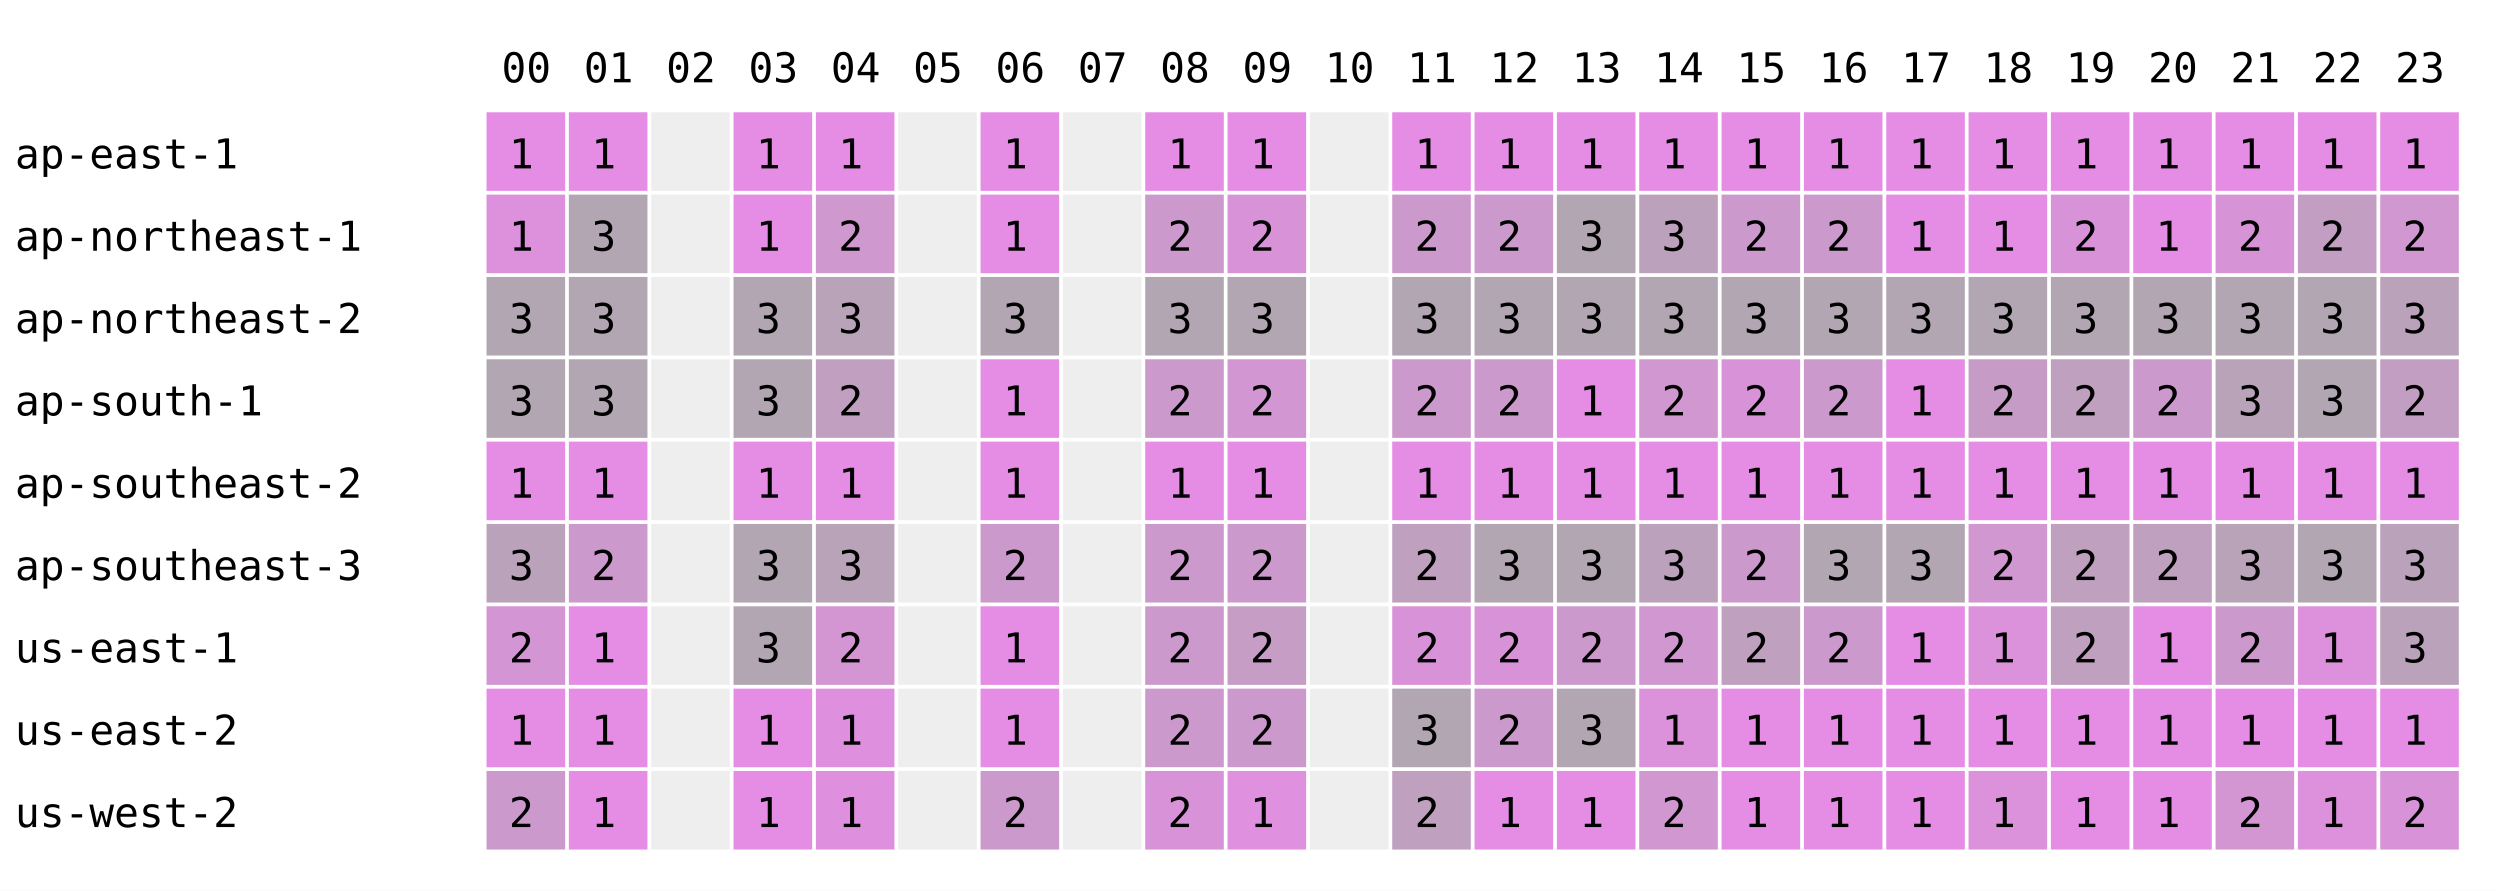
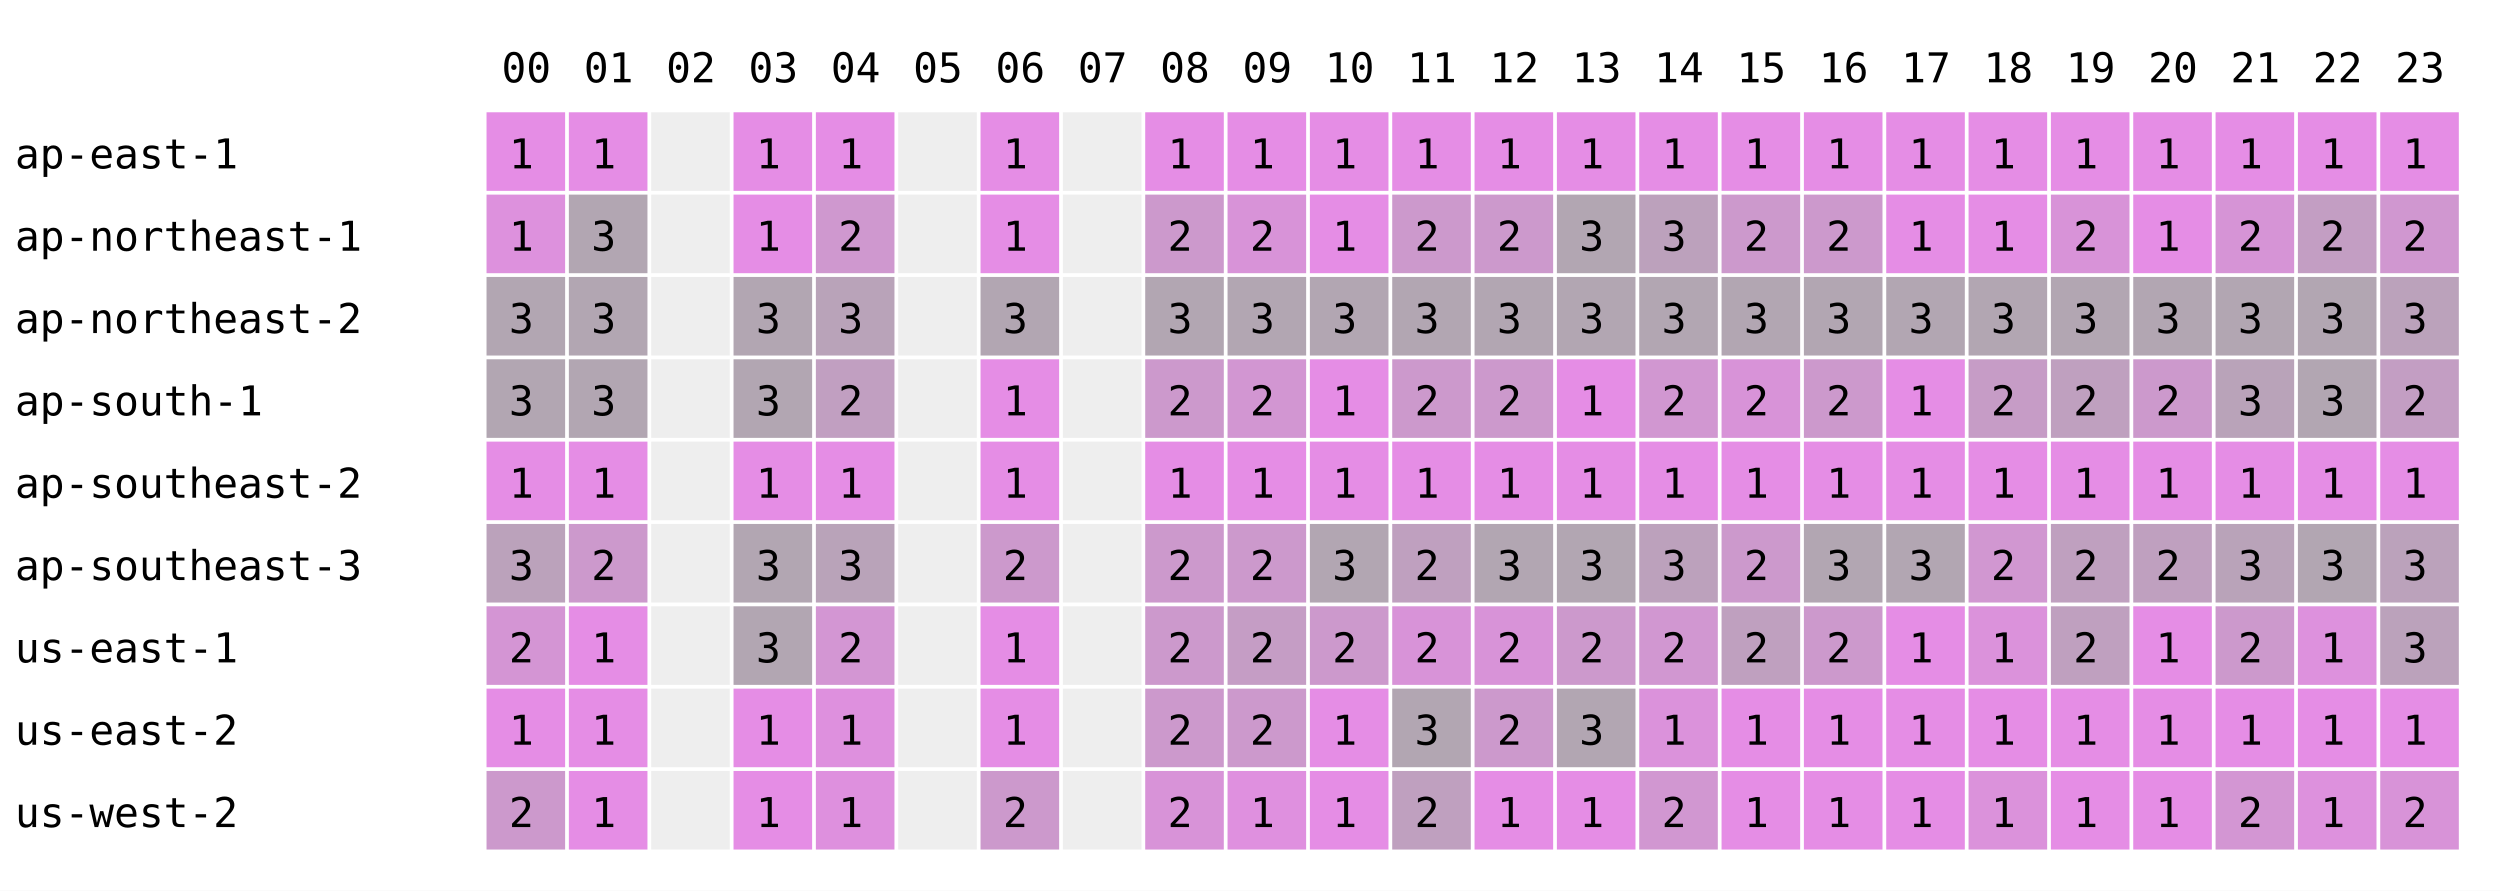
<svg xmlns="http://www.w3.org/2000/svg" width="668" height="238" font-family="monospace" font-size="11">
  <rect width="668" height="238" fill="white" />
  <text x="134" y="22">00</text>
  <text x="156" y="22">01</text>
  <text x="178" y="22">02</text>
  <text x="200" y="22">03</text>
  <text x="222" y="22">04</text>
  <text x="244" y="22">05</text>
  <text x="266" y="22">06</text>
  <text x="288" y="22">07</text>
  <text x="310" y="22">08</text>
  <text x="332" y="22">09</text>
  <text x="354" y="22">10</text>
  <text x="376" y="22">11</text>
  <text x="398" y="22">12</text>
  <text x="420" y="22">13</text>
  <text x="442" y="22">14</text>
  <text x="464" y="22">15</text>
  <text x="486" y="22">16</text>
  <text x="508" y="22">17</text>
  <text x="530" y="22">18</text>
  <text x="552" y="22">19</text>
  <text x="574" y="22">20</text>
  <text x="596" y="22">21</text>
  <text x="618" y="22">22</text>
  <text x="640" y="22">23</text>
  <text x="4" y="45">ap-east-1</text>
  <rect x="130" y="30" width="21" height="21" fill="rgb(229,141,229)" />
  <text x="136" y="45">1</text>
  <rect x="152" y="30" width="21" height="21" fill="rgb(229,141,229)" />
  <text x="158" y="45">1</text>
  <rect x="174" y="30" width="21" height="21" fill="#eeeeee" />
  <rect x="196" y="30" width="21" height="21" fill="rgb(229,141,229)" />
  <text x="202" y="45">1</text>
  <rect x="218" y="30" width="21" height="21" fill="rgb(229,141,229)" />
  <text x="224" y="45">1</text>
  <rect x="240" y="30" width="21" height="21" fill="#eeeeee" />
  <rect x="262" y="30" width="21" height="21" fill="rgb(229,141,229)" />
  <text x="268" y="45">1</text>
  <rect x="284" y="30" width="21" height="21" fill="#eeeeee" />
  <rect x="306" y="30" width="21" height="21" fill="rgb(229,141,229)" />
  <text x="312" y="45">1</text>
  <rect x="328" y="30" width="21" height="21" fill="rgb(229,141,229)" />
  <text x="334" y="45">1</text>
-   <rect x="350" y="30" width="21" height="21" fill="#eeeeee" />
+   <rect x="350" y="30" width="21" height="21" fill="rgb(229,141,229)" />
+   <text x="356" y="45">1</text>
  <rect x="372" y="30" width="21" height="21" fill="rgb(229,141,229)" />
  <text x="378" y="45">1</text>
  <rect x="394" y="30" width="21" height="21" fill="rgb(229,141,229)" />
  <text x="400" y="45">1</text>
  <rect x="416" y="30" width="21" height="21" fill="rgb(229,141,229)" />
  <text x="422" y="45">1</text>
  <rect x="438" y="30" width="21" height="21" fill="rgb(229,141,229)" />
  <text x="444" y="45">1</text>
  <rect x="460" y="30" width="21" height="21" fill="rgb(229,141,229)" />
  <text x="466" y="45">1</text>
  <rect x="482" y="30" width="21" height="21" fill="rgb(229,141,229)" />
  <text x="488" y="45">1</text>
  <rect x="504" y="30" width="21" height="21" fill="rgb(229,141,229)" />
  <text x="510" y="45">1</text>
  <rect x="526" y="30" width="21" height="21" fill="rgb(229,141,229)" />
  <text x="532" y="45">1</text>
  <rect x="548" y="30" width="21" height="21" fill="rgb(229,141,229)" />
  <text x="554" y="45">1</text>
  <rect x="570" y="30" width="21" height="21" fill="rgb(229,141,229)" />
  <text x="576" y="45">1</text>
  <rect x="592" y="30" width="21" height="21" fill="rgb(229,141,229)" />
  <text x="598" y="45">1</text>
  <rect x="614" y="30" width="21" height="21" fill="rgb(229,141,229)" />
  <text x="620" y="45">1</text>
  <rect x="636" y="30" width="21" height="21" fill="rgb(229,141,229)" />
  <text x="642" y="45">1</text>
  <text x="4" y="67">ap-northeast-1</text>
  <rect x="130" y="52" width="21" height="21" fill="rgb(221,145,221)" />
  <text x="136" y="67">1</text>
  <rect x="152" y="52" width="21" height="21" fill="rgb(178,166,178)" />
  <text x="158" y="67">3</text>
  <rect x="174" y="52" width="21" height="21" fill="#eeeeee" />
  <rect x="196" y="52" width="21" height="21" fill="rgb(229,141,229)" />
  <text x="202" y="67">1</text>
  <rect x="218" y="52" width="21" height="21" fill="rgb(207,152,207)" />
  <text x="224" y="67">2</text>
  <rect x="240" y="52" width="21" height="21" fill="#eeeeee" />
  <rect x="262" y="52" width="21" height="21" fill="rgb(229,141,229)" />
  <text x="268" y="67">1</text>
  <rect x="284" y="52" width="21" height="21" fill="#eeeeee" />
  <rect x="306" y="52" width="21" height="21" fill="rgb(204,153,204)" />
  <text x="312" y="67">2</text>
  <rect x="328" y="52" width="21" height="21" fill="rgb(216,147,216)" />
  <text x="334" y="67">2</text>
-   <rect x="350" y="52" width="21" height="21" fill="#eeeeee" />
+   <rect x="350" y="52" width="21" height="21" fill="rgb(229,141,229)" />
+   <text x="356" y="67">1</text>
  <rect x="372" y="52" width="21" height="21" fill="rgb(204,153,204)" />
  <text x="378" y="67">2</text>
  <rect x="394" y="52" width="21" height="21" fill="rgb(204,153,204)" />
  <text x="400" y="67">2</text>
  <rect x="416" y="52" width="21" height="21" fill="rgb(178,166,178)" />
  <text x="422" y="67">3</text>
  <rect x="438" y="52" width="21" height="21" fill="rgb(188,161,188)" />
  <text x="444" y="67">3</text>
  <rect x="460" y="52" width="21" height="21" fill="rgb(204,153,204)" />
  <text x="466" y="67">2</text>
  <rect x="482" y="52" width="21" height="21" fill="rgb(204,153,204)" />
  <text x="488" y="67">2</text>
  <rect x="504" y="52" width="21" height="21" fill="rgb(229,141,229)" />
  <text x="510" y="67">1</text>
  <rect x="526" y="52" width="21" height="21" fill="rgb(229,141,229)" />
  <text x="532" y="67">1</text>
  <rect x="548" y="52" width="21" height="21" fill="rgb(216,147,216)" />
  <text x="554" y="67">2</text>
  <rect x="570" y="52" width="21" height="21" fill="rgb(229,141,229)" />
  <text x="576" y="67">1</text>
  <rect x="592" y="52" width="21" height="21" fill="rgb(214,148,214)" />
  <text x="598" y="67">2</text>
  <rect x="614" y="52" width="21" height="21" fill="rgb(195,158,195)" />
  <text x="620" y="67">2</text>
  <rect x="636" y="52" width="21" height="21" fill="rgb(208,151,208)" />
  <text x="642" y="67">2</text>
  <text x="4" y="89">ap-northeast-2</text>
  <rect x="130" y="74" width="21" height="21" fill="rgb(178,166,178)" />
  <text x="136" y="89">3</text>
  <rect x="152" y="74" width="21" height="21" fill="rgb(178,166,178)" />
  <text x="158" y="89">3</text>
  <rect x="174" y="74" width="21" height="21" fill="#eeeeee" />
  <rect x="196" y="74" width="21" height="21" fill="rgb(178,166,178)" />
  <text x="202" y="89">3</text>
  <rect x="218" y="74" width="21" height="21" fill="rgb(185,163,185)" />
  <text x="224" y="89">3</text>
  <rect x="240" y="74" width="21" height="21" fill="#eeeeee" />
  <rect x="262" y="74" width="21" height="21" fill="rgb(178,166,178)" />
  <text x="268" y="89">3</text>
  <rect x="284" y="74" width="21" height="21" fill="#eeeeee" />
  <rect x="306" y="74" width="21" height="21" fill="rgb(178,166,178)" />
  <text x="312" y="89">3</text>
  <rect x="328" y="74" width="21" height="21" fill="rgb(178,166,178)" />
  <text x="334" y="89">3</text>
-   <rect x="350" y="74" width="21" height="21" fill="#eeeeee" />
+   <rect x="350" y="74" width="21" height="21" fill="rgb(178,166,178)" />
+   <text x="356" y="89">3</text>
  <rect x="372" y="74" width="21" height="21" fill="rgb(178,166,178)" />
  <text x="378" y="89">3</text>
  <rect x="394" y="74" width="21" height="21" fill="rgb(178,166,178)" />
  <text x="400" y="89">3</text>
  <rect x="416" y="74" width="21" height="21" fill="rgb(178,166,178)" />
  <text x="422" y="89">3</text>
  <rect x="438" y="74" width="21" height="21" fill="rgb(178,166,178)" />
  <text x="444" y="89">3</text>
  <rect x="460" y="74" width="21" height="21" fill="rgb(178,166,178)" />
  <text x="466" y="89">3</text>
  <rect x="482" y="74" width="21" height="21" fill="rgb(178,166,178)" />
  <text x="488" y="89">3</text>
  <rect x="504" y="74" width="21" height="21" fill="rgb(178,166,178)" />
  <text x="510" y="89">3</text>
  <rect x="526" y="74" width="21" height="21" fill="rgb(178,166,178)" />
  <text x="532" y="89">3</text>
  <rect x="548" y="74" width="21" height="21" fill="rgb(178,166,178)" />
  <text x="554" y="89">3</text>
  <rect x="570" y="74" width="21" height="21" fill="rgb(178,166,178)" />
  <text x="576" y="89">3</text>
  <rect x="592" y="74" width="21" height="21" fill="rgb(178,166,178)" />
  <text x="598" y="89">3</text>
  <rect x="614" y="74" width="21" height="21" fill="rgb(178,166,178)" />
  <text x="620" y="89">3</text>
  <rect x="636" y="74" width="21" height="21" fill="rgb(187,162,187)" />
  <text x="642" y="89">3</text>
  <text x="4" y="111">ap-south-1</text>
  <rect x="130" y="96" width="21" height="21" fill="rgb(178,166,178)" />
  <text x="136" y="111">3</text>
  <rect x="152" y="96" width="21" height="21" fill="rgb(178,166,178)" />
  <text x="158" y="111">3</text>
  <rect x="174" y="96" width="21" height="21" fill="#eeeeee" />
  <rect x="196" y="96" width="21" height="21" fill="rgb(178,166,178)" />
  <text x="202" y="111">3</text>
  <rect x="218" y="96" width="21" height="21" fill="rgb(193,159,193)" />
  <text x="224" y="111">2</text>
  <rect x="240" y="96" width="21" height="21" fill="#eeeeee" />
  <rect x="262" y="96" width="21" height="21" fill="rgb(229,141,229)" />
  <text x="268" y="111">1</text>
  <rect x="284" y="96" width="21" height="21" fill="#eeeeee" />
  <rect x="306" y="96" width="21" height="21" fill="rgb(204,153,204)" />
  <text x="312" y="111">2</text>
  <rect x="328" y="96" width="21" height="21" fill="rgb(210,150,210)" />
  <text x="334" y="111">2</text>
-   <rect x="350" y="96" width="21" height="21" fill="#eeeeee" />
+   <rect x="350" y="96" width="21" height="21" fill="rgb(229,141,229)" />
+   <text x="356" y="111">1</text>
  <rect x="372" y="96" width="21" height="21" fill="rgb(204,153,204)" />
  <text x="378" y="111">2</text>
  <rect x="394" y="96" width="21" height="21" fill="rgb(204,153,204)" />
  <text x="400" y="111">2</text>
  <rect x="416" y="96" width="21" height="21" fill="rgb(229,141,229)" />
  <text x="422" y="111">1</text>
  <rect x="438" y="96" width="21" height="21" fill="rgb(209,151,209)" />
  <text x="444" y="111">2</text>
  <rect x="460" y="96" width="21" height="21" fill="rgb(216,147,216)" />
  <text x="466" y="111">2</text>
  <rect x="482" y="96" width="21" height="21" fill="rgb(204,153,204)" />
  <text x="488" y="111">2</text>
  <rect x="504" y="96" width="21" height="21" fill="rgb(229,141,229)" />
  <text x="510" y="111">1</text>
  <rect x="526" y="96" width="21" height="21" fill="rgb(198,156,198)" />
  <text x="532" y="111">2</text>
  <rect x="548" y="96" width="21" height="21" fill="rgb(191,160,191)" />
  <text x="554" y="111">2</text>
  <rect x="570" y="96" width="21" height="21" fill="rgb(204,153,204)" />
  <text x="576" y="111">2</text>
  <rect x="592" y="96" width="21" height="21" fill="rgb(185,163,185)" />
  <text x="598" y="111">3</text>
  <rect x="614" y="96" width="21" height="21" fill="rgb(178,166,178)" />
  <text x="620" y="111">3</text>
  <rect x="636" y="96" width="21" height="21" fill="rgb(195,158,195)" />
  <text x="642" y="111">2</text>
  <text x="4" y="133">ap-southeast-2</text>
  <rect x="130" y="118" width="21" height="21" fill="rgb(229,141,229)" />
  <text x="136" y="133">1</text>
  <rect x="152" y="118" width="21" height="21" fill="rgb(229,141,229)" />
  <text x="158" y="133">1</text>
  <rect x="174" y="118" width="21" height="21" fill="#eeeeee" />
  <rect x="196" y="118" width="21" height="21" fill="rgb(229,141,229)" />
  <text x="202" y="133">1</text>
  <rect x="218" y="118" width="21" height="21" fill="rgb(229,141,229)" />
  <text x="224" y="133">1</text>
  <rect x="240" y="118" width="21" height="21" fill="#eeeeee" />
  <rect x="262" y="118" width="21" height="21" fill="rgb(229,141,229)" />
  <text x="268" y="133">1</text>
  <rect x="284" y="118" width="21" height="21" fill="#eeeeee" />
  <rect x="306" y="118" width="21" height="21" fill="rgb(229,141,229)" />
  <text x="312" y="133">1</text>
  <rect x="328" y="118" width="21" height="21" fill="rgb(229,141,229)" />
  <text x="334" y="133">1</text>
-   <rect x="350" y="118" width="21" height="21" fill="#eeeeee" />
+   <rect x="350" y="118" width="21" height="21" fill="rgb(229,141,229)" />
+   <text x="356" y="133">1</text>
  <rect x="372" y="118" width="21" height="21" fill="rgb(229,141,229)" />
  <text x="378" y="133">1</text>
  <rect x="394" y="118" width="21" height="21" fill="rgb(229,141,229)" />
  <text x="400" y="133">1</text>
  <rect x="416" y="118" width="21" height="21" fill="rgb(229,141,229)" />
  <text x="422" y="133">1</text>
  <rect x="438" y="118" width="21" height="21" fill="rgb(229,141,229)" />
  <text x="444" y="133">1</text>
  <rect x="460" y="118" width="21" height="21" fill="rgb(229,141,229)" />
  <text x="466" y="133">1</text>
  <rect x="482" y="118" width="21" height="21" fill="rgb(229,141,229)" />
  <text x="488" y="133">1</text>
  <rect x="504" y="118" width="21" height="21" fill="rgb(229,141,229)" />
  <text x="510" y="133">1</text>
  <rect x="526" y="118" width="21" height="21" fill="rgb(229,141,229)" />
  <text x="532" y="133">1</text>
  <rect x="548" y="118" width="21" height="21" fill="rgb(229,141,229)" />
  <text x="554" y="133">1</text>
  <rect x="570" y="118" width="21" height="21" fill="rgb(229,141,229)" />
  <text x="576" y="133">1</text>
  <rect x="592" y="118" width="21" height="21" fill="rgb(229,141,229)" />
  <text x="598" y="133">1</text>
  <rect x="614" y="118" width="21" height="21" fill="rgb(229,141,229)" />
  <text x="620" y="133">1</text>
  <rect x="636" y="118" width="21" height="21" fill="rgb(229,141,229)" />
  <text x="642" y="133">1</text>
  <text x="4" y="155">ap-southeast-3</text>
  <rect x="130" y="140" width="21" height="21" fill="rgb(187,162,187)" />
  <text x="136" y="155">3</text>
  <rect x="152" y="140" width="21" height="21" fill="rgb(204,153,204)" />
  <text x="158" y="155">2</text>
  <rect x="174" y="140" width="21" height="21" fill="#eeeeee" />
  <rect x="196" y="140" width="21" height="21" fill="rgb(178,166,178)" />
  <text x="202" y="155">3</text>
  <rect x="218" y="140" width="21" height="21" fill="rgb(185,163,185)" />
  <text x="224" y="155">3</text>
  <rect x="240" y="140" width="21" height="21" fill="#eeeeee" />
  <rect x="262" y="140" width="21" height="21" fill="rgb(204,153,204)" />
  <text x="268" y="155">2</text>
  <rect x="284" y="140" width="21" height="21" fill="#eeeeee" />
  <rect x="306" y="140" width="21" height="21" fill="rgb(204,153,204)" />
  <text x="312" y="155">2</text>
  <rect x="328" y="140" width="21" height="21" fill="rgb(204,153,204)" />
  <text x="334" y="155">2</text>
-   <rect x="350" y="140" width="21" height="21" fill="#eeeeee" />
+   <rect x="350" y="140" width="21" height="21" fill="rgb(178,166,178)" />
+   <text x="356" y="155">3</text>
  <rect x="372" y="140" width="21" height="21" fill="rgb(191,160,191)" />
  <text x="378" y="155">2</text>
  <rect x="394" y="140" width="21" height="21" fill="rgb(178,166,178)" />
  <text x="400" y="155">3</text>
  <rect x="416" y="140" width="21" height="21" fill="rgb(178,166,178)" />
  <text x="422" y="155">3</text>
  <rect x="438" y="140" width="21" height="21" fill="rgb(188,161,188)" />
  <text x="444" y="155">3</text>
  <rect x="460" y="140" width="21" height="21" fill="rgb(204,153,204)" />
  <text x="466" y="155">2</text>
  <rect x="482" y="140" width="21" height="21" fill="rgb(178,166,178)" />
  <text x="488" y="155">3</text>
  <rect x="504" y="140" width="21" height="21" fill="rgb(178,166,178)" />
  <text x="510" y="155">3</text>
  <rect x="526" y="140" width="21" height="21" fill="rgb(209,151,209)" />
  <text x="532" y="155">2</text>
  <rect x="548" y="140" width="21" height="21" fill="rgb(191,160,191)" />
  <text x="554" y="155">2</text>
  <rect x="570" y="140" width="21" height="21" fill="rgb(191,160,191)" />
  <text x="576" y="155">2</text>
  <rect x="592" y="140" width="21" height="21" fill="rgb(185,163,185)" />
  <text x="598" y="155">3</text>
  <rect x="614" y="140" width="21" height="21" fill="rgb(178,166,178)" />
  <text x="620" y="155">3</text>
  <rect x="636" y="140" width="21" height="21" fill="rgb(187,162,187)" />
  <text x="642" y="155">3</text>
  <text x="4" y="177">us-east-1</text>
  <rect x="130" y="162" width="21" height="21" fill="rgb(212,149,212)" />
  <text x="136" y="177">2</text>
  <rect x="152" y="162" width="21" height="21" fill="rgb(229,141,229)" />
  <text x="158" y="177">1</text>
  <rect x="174" y="162" width="21" height="21" fill="#eeeeee" />
  <rect x="196" y="162" width="21" height="21" fill="rgb(178,166,178)" />
  <text x="202" y="177">3</text>
  <rect x="218" y="162" width="21" height="21" fill="rgb(211,150,211)" />
  <text x="224" y="177">2</text>
  <rect x="240" y="162" width="21" height="21" fill="#eeeeee" />
  <rect x="262" y="162" width="21" height="21" fill="rgb(229,141,229)" />
  <text x="268" y="177">1</text>
  <rect x="284" y="162" width="21" height="21" fill="#eeeeee" />
  <rect x="306" y="162" width="21" height="21" fill="rgb(204,153,204)" />
  <text x="312" y="177">2</text>
  <rect x="328" y="162" width="21" height="21" fill="rgb(197,157,197)" />
  <text x="334" y="177">2</text>
-   <rect x="350" y="162" width="21" height="21" fill="#eeeeee" />
+   <rect x="350" y="162" width="21" height="21" fill="rgb(204,153,204)" />
+   <text x="356" y="177">2</text>
  <rect x="372" y="162" width="21" height="21" fill="rgb(216,147,216)" />
  <text x="378" y="177">2</text>
  <rect x="394" y="162" width="21" height="21" fill="rgb(216,147,216)" />
  <text x="400" y="177">2</text>
  <rect x="416" y="162" width="21" height="21" fill="rgb(204,153,204)" />
  <text x="422" y="177">2</text>
  <rect x="438" y="162" width="21" height="21" fill="rgb(209,151,209)" />
  <text x="444" y="177">2</text>
  <rect x="460" y="162" width="21" height="21" fill="rgb(191,160,191)" />
  <text x="466" y="177">2</text>
  <rect x="482" y="162" width="21" height="21" fill="rgb(204,153,204)" />
  <text x="488" y="177">2</text>
  <rect x="504" y="162" width="21" height="21" fill="rgb(229,141,229)" />
  <text x="510" y="177">1</text>
  <rect x="526" y="162" width="21" height="21" fill="rgb(219,146,219)" />
  <text x="532" y="177">1</text>
  <rect x="548" y="162" width="21" height="21" fill="rgb(191,160,191)" />
  <text x="554" y="177">2</text>
  <rect x="570" y="162" width="21" height="21" fill="rgb(229,141,229)" />
  <text x="576" y="177">1</text>
  <rect x="592" y="162" width="21" height="21" fill="rgb(204,153,204)" />
  <text x="598" y="177">2</text>
  <rect x="614" y="162" width="21" height="21" fill="rgb(221,145,221)" />
  <text x="620" y="177">1</text>
  <rect x="636" y="162" width="21" height="21" fill="rgb(187,162,187)" />
  <text x="642" y="177">3</text>
  <text x="4" y="199">us-east-2</text>
  <rect x="130" y="184" width="21" height="21" fill="rgb(229,141,229)" />
  <text x="136" y="199">1</text>
  <rect x="152" y="184" width="21" height="21" fill="rgb(229,141,229)" />
  <text x="158" y="199">1</text>
  <rect x="174" y="184" width="21" height="21" fill="#eeeeee" />
  <rect x="196" y="184" width="21" height="21" fill="rgb(229,141,229)" />
  <text x="202" y="199">1</text>
  <rect x="218" y="184" width="21" height="21" fill="rgb(222,144,222)" />
  <text x="224" y="199">1</text>
  <rect x="240" y="184" width="21" height="21" fill="#eeeeee" />
  <rect x="262" y="184" width="21" height="21" fill="rgb(229,141,229)" />
  <text x="268" y="199">1</text>
  <rect x="284" y="184" width="21" height="21" fill="#eeeeee" />
  <rect x="306" y="184" width="21" height="21" fill="rgb(204,153,204)" />
  <text x="312" y="199">2</text>
  <rect x="328" y="184" width="21" height="21" fill="rgb(204,153,204)" />
  <text x="334" y="199">2</text>
-   <rect x="350" y="184" width="21" height="21" fill="#eeeeee" />
+   <rect x="350" y="184" width="21" height="21" fill="rgb(229,141,229)" />
+   <text x="356" y="199">1</text>
  <rect x="372" y="184" width="21" height="21" fill="rgb(178,166,178)" />
  <text x="378" y="199">3</text>
  <rect x="394" y="184" width="21" height="21" fill="rgb(204,153,204)" />
  <text x="400" y="199">2</text>
  <rect x="416" y="184" width="21" height="21" fill="rgb(178,166,178)" />
  <text x="422" y="199">3</text>
  <rect x="438" y="184" width="21" height="21" fill="rgb(219,146,219)" />
  <text x="444" y="199">1</text>
  <rect x="460" y="184" width="21" height="21" fill="rgb(229,141,229)" />
  <text x="466" y="199">1</text>
  <rect x="482" y="184" width="21" height="21" fill="rgb(229,141,229)" />
  <text x="488" y="199">1</text>
  <rect x="504" y="184" width="21" height="21" fill="rgb(229,141,229)" />
  <text x="510" y="199">1</text>
  <rect x="526" y="184" width="21" height="21" fill="rgb(229,141,229)" />
  <text x="532" y="199">1</text>
  <rect x="548" y="184" width="21" height="21" fill="rgb(229,141,229)" />
  <text x="554" y="199">1</text>
  <rect x="570" y="184" width="21" height="21" fill="rgb(229,141,229)" />
  <text x="576" y="199">1</text>
  <rect x="592" y="184" width="21" height="21" fill="rgb(229,141,229)" />
  <text x="598" y="199">1</text>
  <rect x="614" y="184" width="21" height="21" fill="rgb(229,141,229)" />
  <text x="620" y="199">1</text>
  <rect x="636" y="184" width="21" height="21" fill="rgb(229,141,229)" />
  <text x="642" y="199">1</text>
  <text x="4" y="221">us-west-2</text>
  <rect x="130" y="206" width="21" height="21" fill="rgb(204,153,204)" />
  <text x="136" y="221">2</text>
  <rect x="152" y="206" width="21" height="21" fill="rgb(229,141,229)" />
  <text x="158" y="221">1</text>
  <rect x="174" y="206" width="21" height="21" fill="#eeeeee" />
  <rect x="196" y="206" width="21" height="21" fill="rgb(229,141,229)" />
  <text x="202" y="221">1</text>
  <rect x="218" y="206" width="21" height="21" fill="rgb(222,144,222)" />
  <text x="224" y="221">1</text>
  <rect x="240" y="206" width="21" height="21" fill="#eeeeee" />
  <rect x="262" y="206" width="21" height="21" fill="rgb(204,153,204)" />
  <text x="268" y="221">2</text>
  <rect x="284" y="206" width="21" height="21" fill="#eeeeee" />
  <rect x="306" y="206" width="21" height="21" fill="rgb(216,147,216)" />
  <text x="312" y="221">2</text>
  <rect x="328" y="206" width="21" height="21" fill="rgb(223,144,223)" />
  <text x="334" y="221">1</text>
-   <rect x="350" y="206" width="21" height="21" fill="#eeeeee" />
+   <rect x="350" y="206" width="21" height="21" fill="rgb(229,141,229)" />
+   <text x="356" y="221">1</text>
  <rect x="372" y="206" width="21" height="21" fill="rgb(191,160,191)" />
  <text x="378" y="221">2</text>
  <rect x="394" y="206" width="21" height="21" fill="rgb(229,141,229)" />
  <text x="400" y="221">1</text>
  <rect x="416" y="206" width="21" height="21" fill="rgb(229,141,229)" />
  <text x="422" y="221">1</text>
  <rect x="438" y="206" width="21" height="21" fill="rgb(209,151,209)" />
  <text x="444" y="221">2</text>
  <rect x="460" y="206" width="21" height="21" fill="rgb(229,141,229)" />
  <text x="466" y="221">1</text>
  <rect x="482" y="206" width="21" height="21" fill="rgb(229,141,229)" />
  <text x="488" y="221">1</text>
  <rect x="504" y="206" width="21" height="21" fill="rgb(229,141,229)" />
  <text x="510" y="221">1</text>
  <rect x="526" y="206" width="21" height="21" fill="rgb(219,146,219)" />
  <text x="532" y="221">1</text>
  <rect x="548" y="206" width="21" height="21" fill="rgb(229,141,229)" />
  <text x="554" y="221">1</text>
  <rect x="570" y="206" width="21" height="21" fill="rgb(229,141,229)" />
  <text x="576" y="221">1</text>
  <rect x="592" y="206" width="21" height="21" fill="rgb(211,150,211)" />
  <text x="598" y="221">2</text>
  <rect x="614" y="206" width="21" height="21" fill="rgb(221,145,221)" />
  <text x="620" y="221">1</text>
  <rect x="636" y="206" width="21" height="21" fill="rgb(216,147,216)" />
  <text x="642" y="221">2</text>
</svg>
